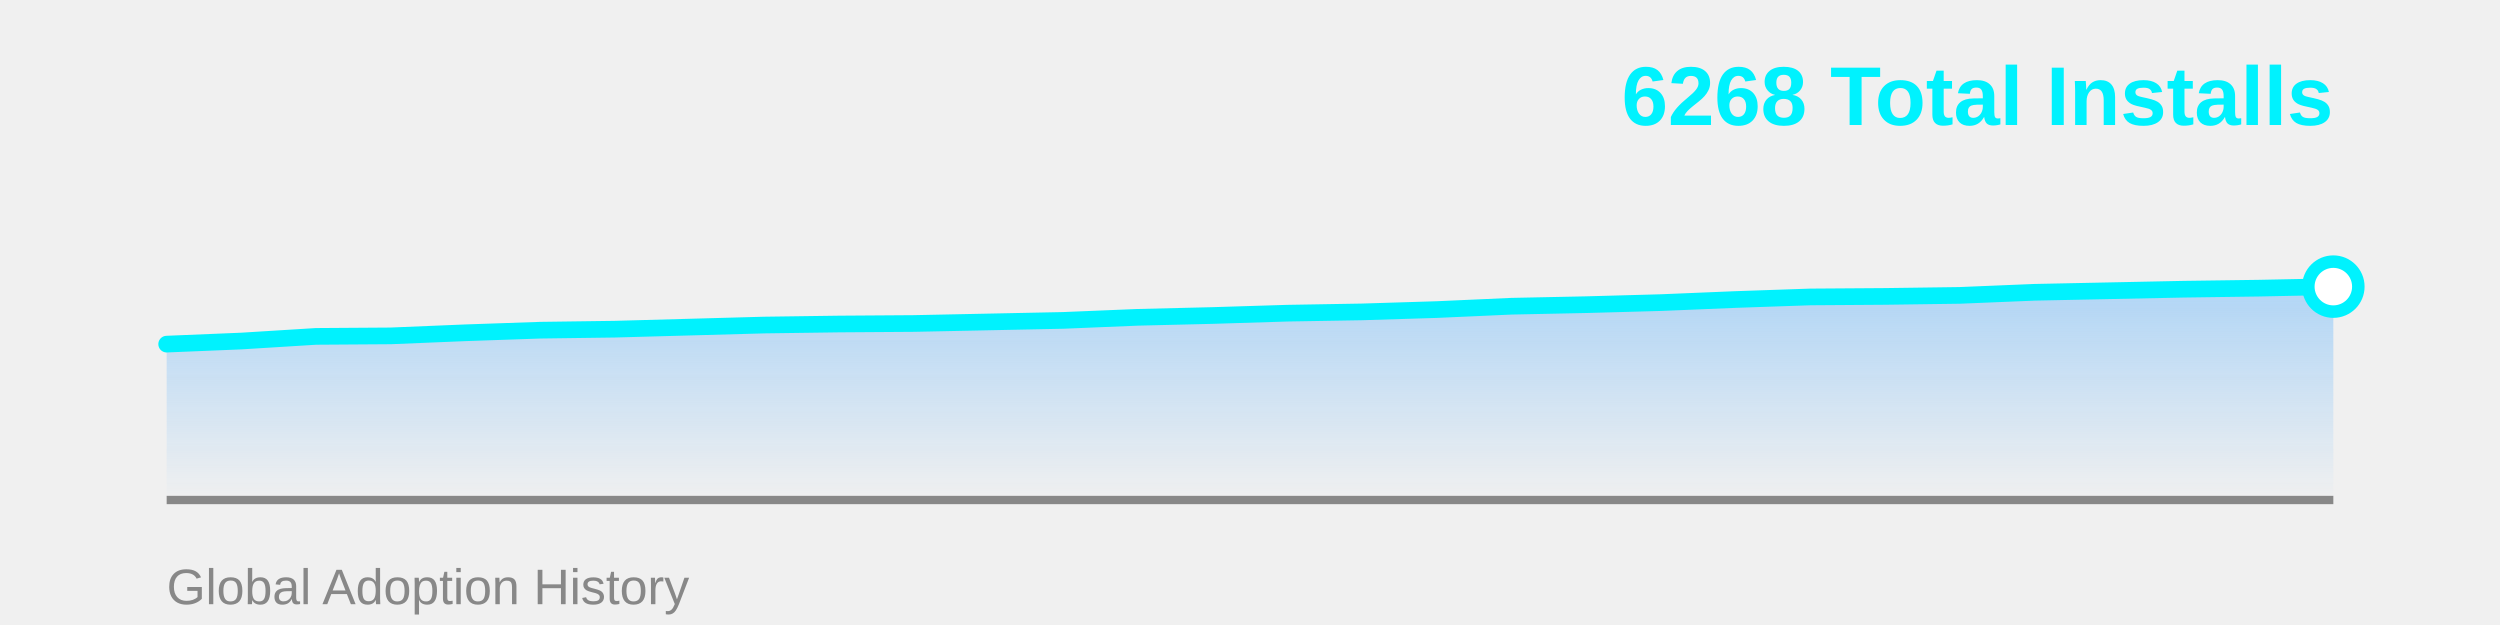
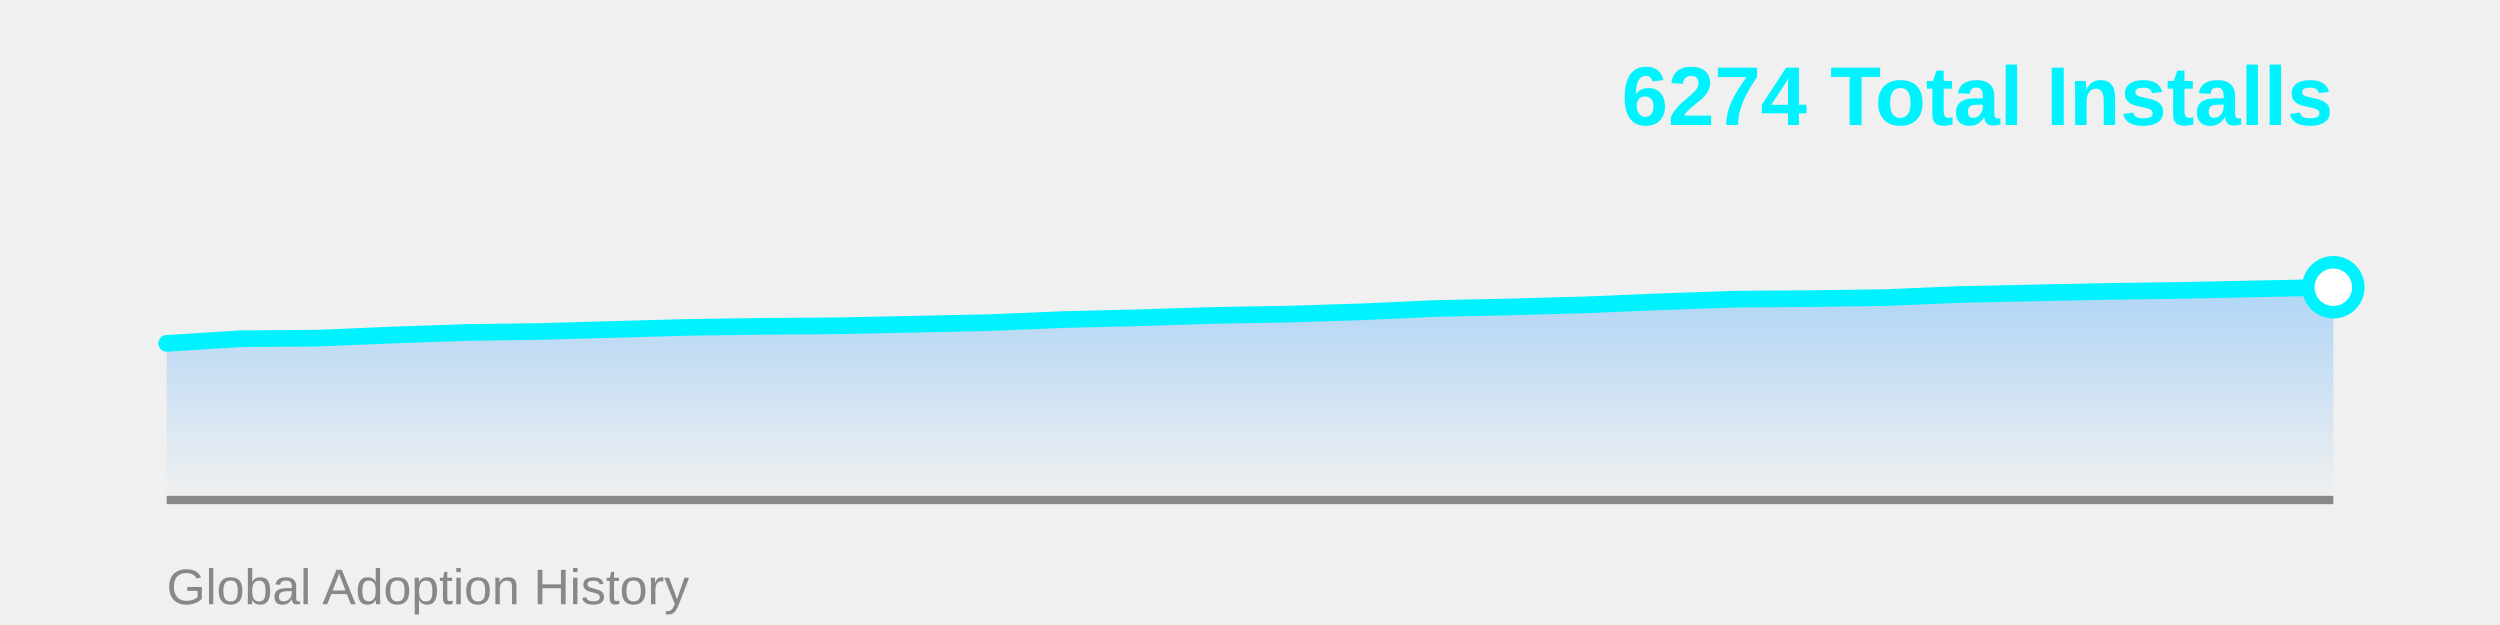
<svg xmlns="http://www.w3.org/2000/svg" width="600" height="150">
  <defs>
    <linearGradient id="areaGrad" x1="0%" y1="0%" x2="0%" y2="100%">
      <stop offset="0%" style="stop-color:#4facfe;stop-opacity:0.4" />
      <stop offset="100%" style="stop-color:#4facfe;stop-opacity:0" />
    </linearGradient>
  </defs>
-   <polygon points="40,120 40.0,82.59 57.931,81.848 75.862,80.734 93.793,80.61 111.724,79.867 129.655,79.248 147.586,79.001 165.517,78.506 183.448,78.011 201.379,77.763 219.31,77.639 237.241,77.268 255.172,76.897 273.103,76.154 291.034,75.721 308.966,75.164 326.897,74.855 344.828,74.298 362.759,73.493 380.69,73.122 398.621,72.627 416.552,71.884 434.483,71.265 452.414,71.141 470.345,70.894 488.276,70.151 506.207,69.78 524.138,69.409 542.069,69.161 560.0,68.79 560,120" fill="url(#areaGrad)" />
+   <polygon points="40,120 40.0,82.407 57.931,81.29 75.862,81.166 93.793,80.421 111.724,79.801 129.655,79.552 147.586,79.056 165.517,78.559 183.448,78.311 201.379,78.187 219.31,77.815 237.241,77.442 255.172,76.697 273.103,76.263 291.034,75.704 308.966,75.394 326.897,74.836 344.828,74.029 362.759,73.656 380.69,73.16 398.621,72.415 416.552,71.794 434.483,71.67 452.414,71.422 470.345,70.677 488.276,70.305 506.207,69.932 524.138,69.684 542.069,69.312 560.0,68.939 560,120" fill="url(#areaGrad)" />
  <line x1="40" y1="120" x2="560" y2="120" stroke="#888" stroke-width="2" />
-   <polyline points="40.0,82.59 57.931,81.848 75.862,80.734 93.793,80.61 111.724,79.867 129.655,79.248 147.586,79.001 165.517,78.506 183.448,78.011 201.379,77.763 219.31,77.639 237.241,77.268 255.172,76.897 273.103,76.154 291.034,75.721 308.966,75.164 326.897,74.855 344.828,74.298 362.759,73.493 380.69,73.122 398.621,72.627 416.552,71.884 434.483,71.265 452.414,71.141 470.345,70.894 488.276,70.151 506.207,69.78 524.138,69.409 542.069,69.161 560.0,68.79" fill="none" stroke="#00f2fe" stroke-width="4" stroke-linecap="round" stroke-linejoin="round" />
-   <circle cx="560.0" cy="68.79" r="6" fill="#fff" stroke="#00f2fe" stroke-width="3" />
-   <text x="560" y="30" font-family="Arial, sans-serif" font-size="20" font-weight="bold" fill="#00f2fe" text-anchor="end">6268 Total Installs</text>
+   <polyline points="40.0,82.407 57.931,81.29 75.862,81.166 93.793,80.421 111.724,79.801 129.655,79.552 147.586,79.056 165.517,78.559 183.448,78.311 201.379,78.187 219.31,77.815 237.241,77.442 255.172,76.697 273.103,76.263 291.034,75.704 308.966,75.394 326.897,74.836 344.828,74.029 362.759,73.656 380.69,73.16 398.621,72.415 416.552,71.794 434.483,71.67 452.414,71.422 470.345,70.677 488.276,70.305 506.207,69.932 524.138,69.684 542.069,69.312 560.0,68.939" fill="none" stroke="#00f2fe" stroke-width="4" stroke-linecap="round" stroke-linejoin="round" />
+   <circle cx="560.0" cy="68.939" r="6" fill="#fff" stroke="#00f2fe" stroke-width="3" />
+   <text x="560" y="30" font-family="Arial, sans-serif" font-size="20" font-weight="bold" fill="#00f2fe" text-anchor="end">6274 Total Installs</text>
  <text x="40" y="145" font-family="Arial, sans-serif" font-size="12" fill="#888" text-anchor="start">Global Adoption History</text>
</svg>
